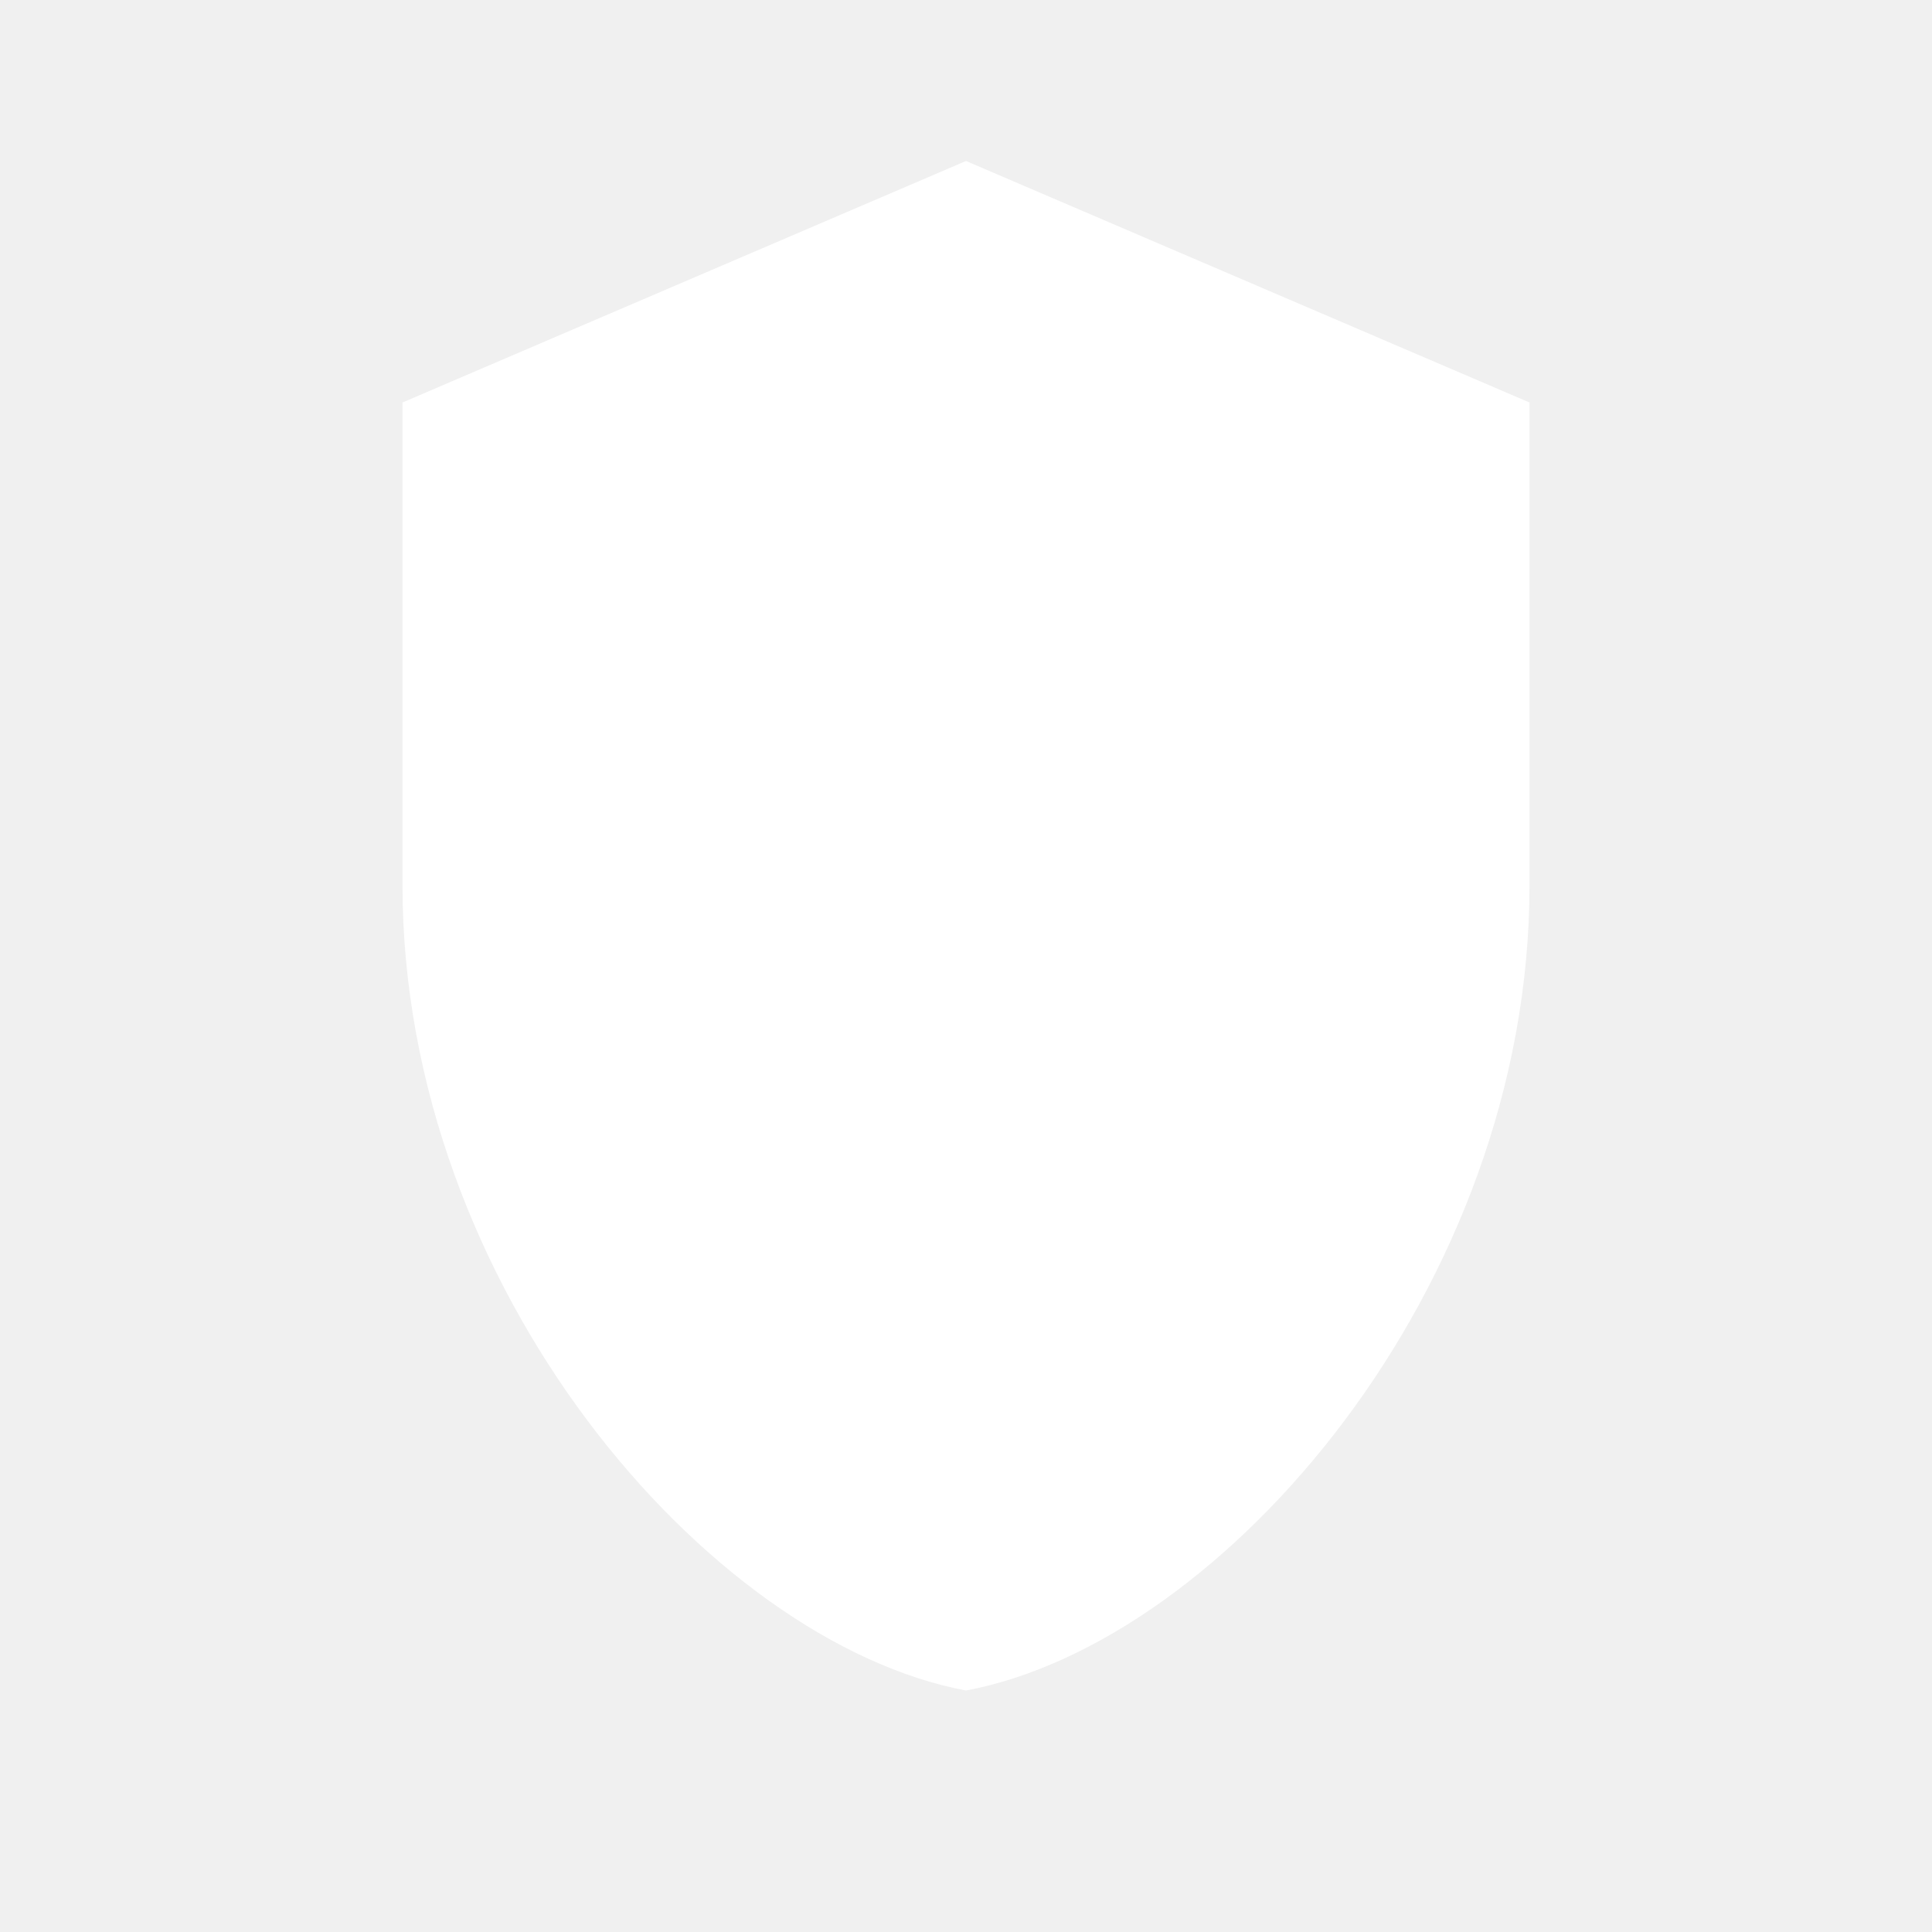
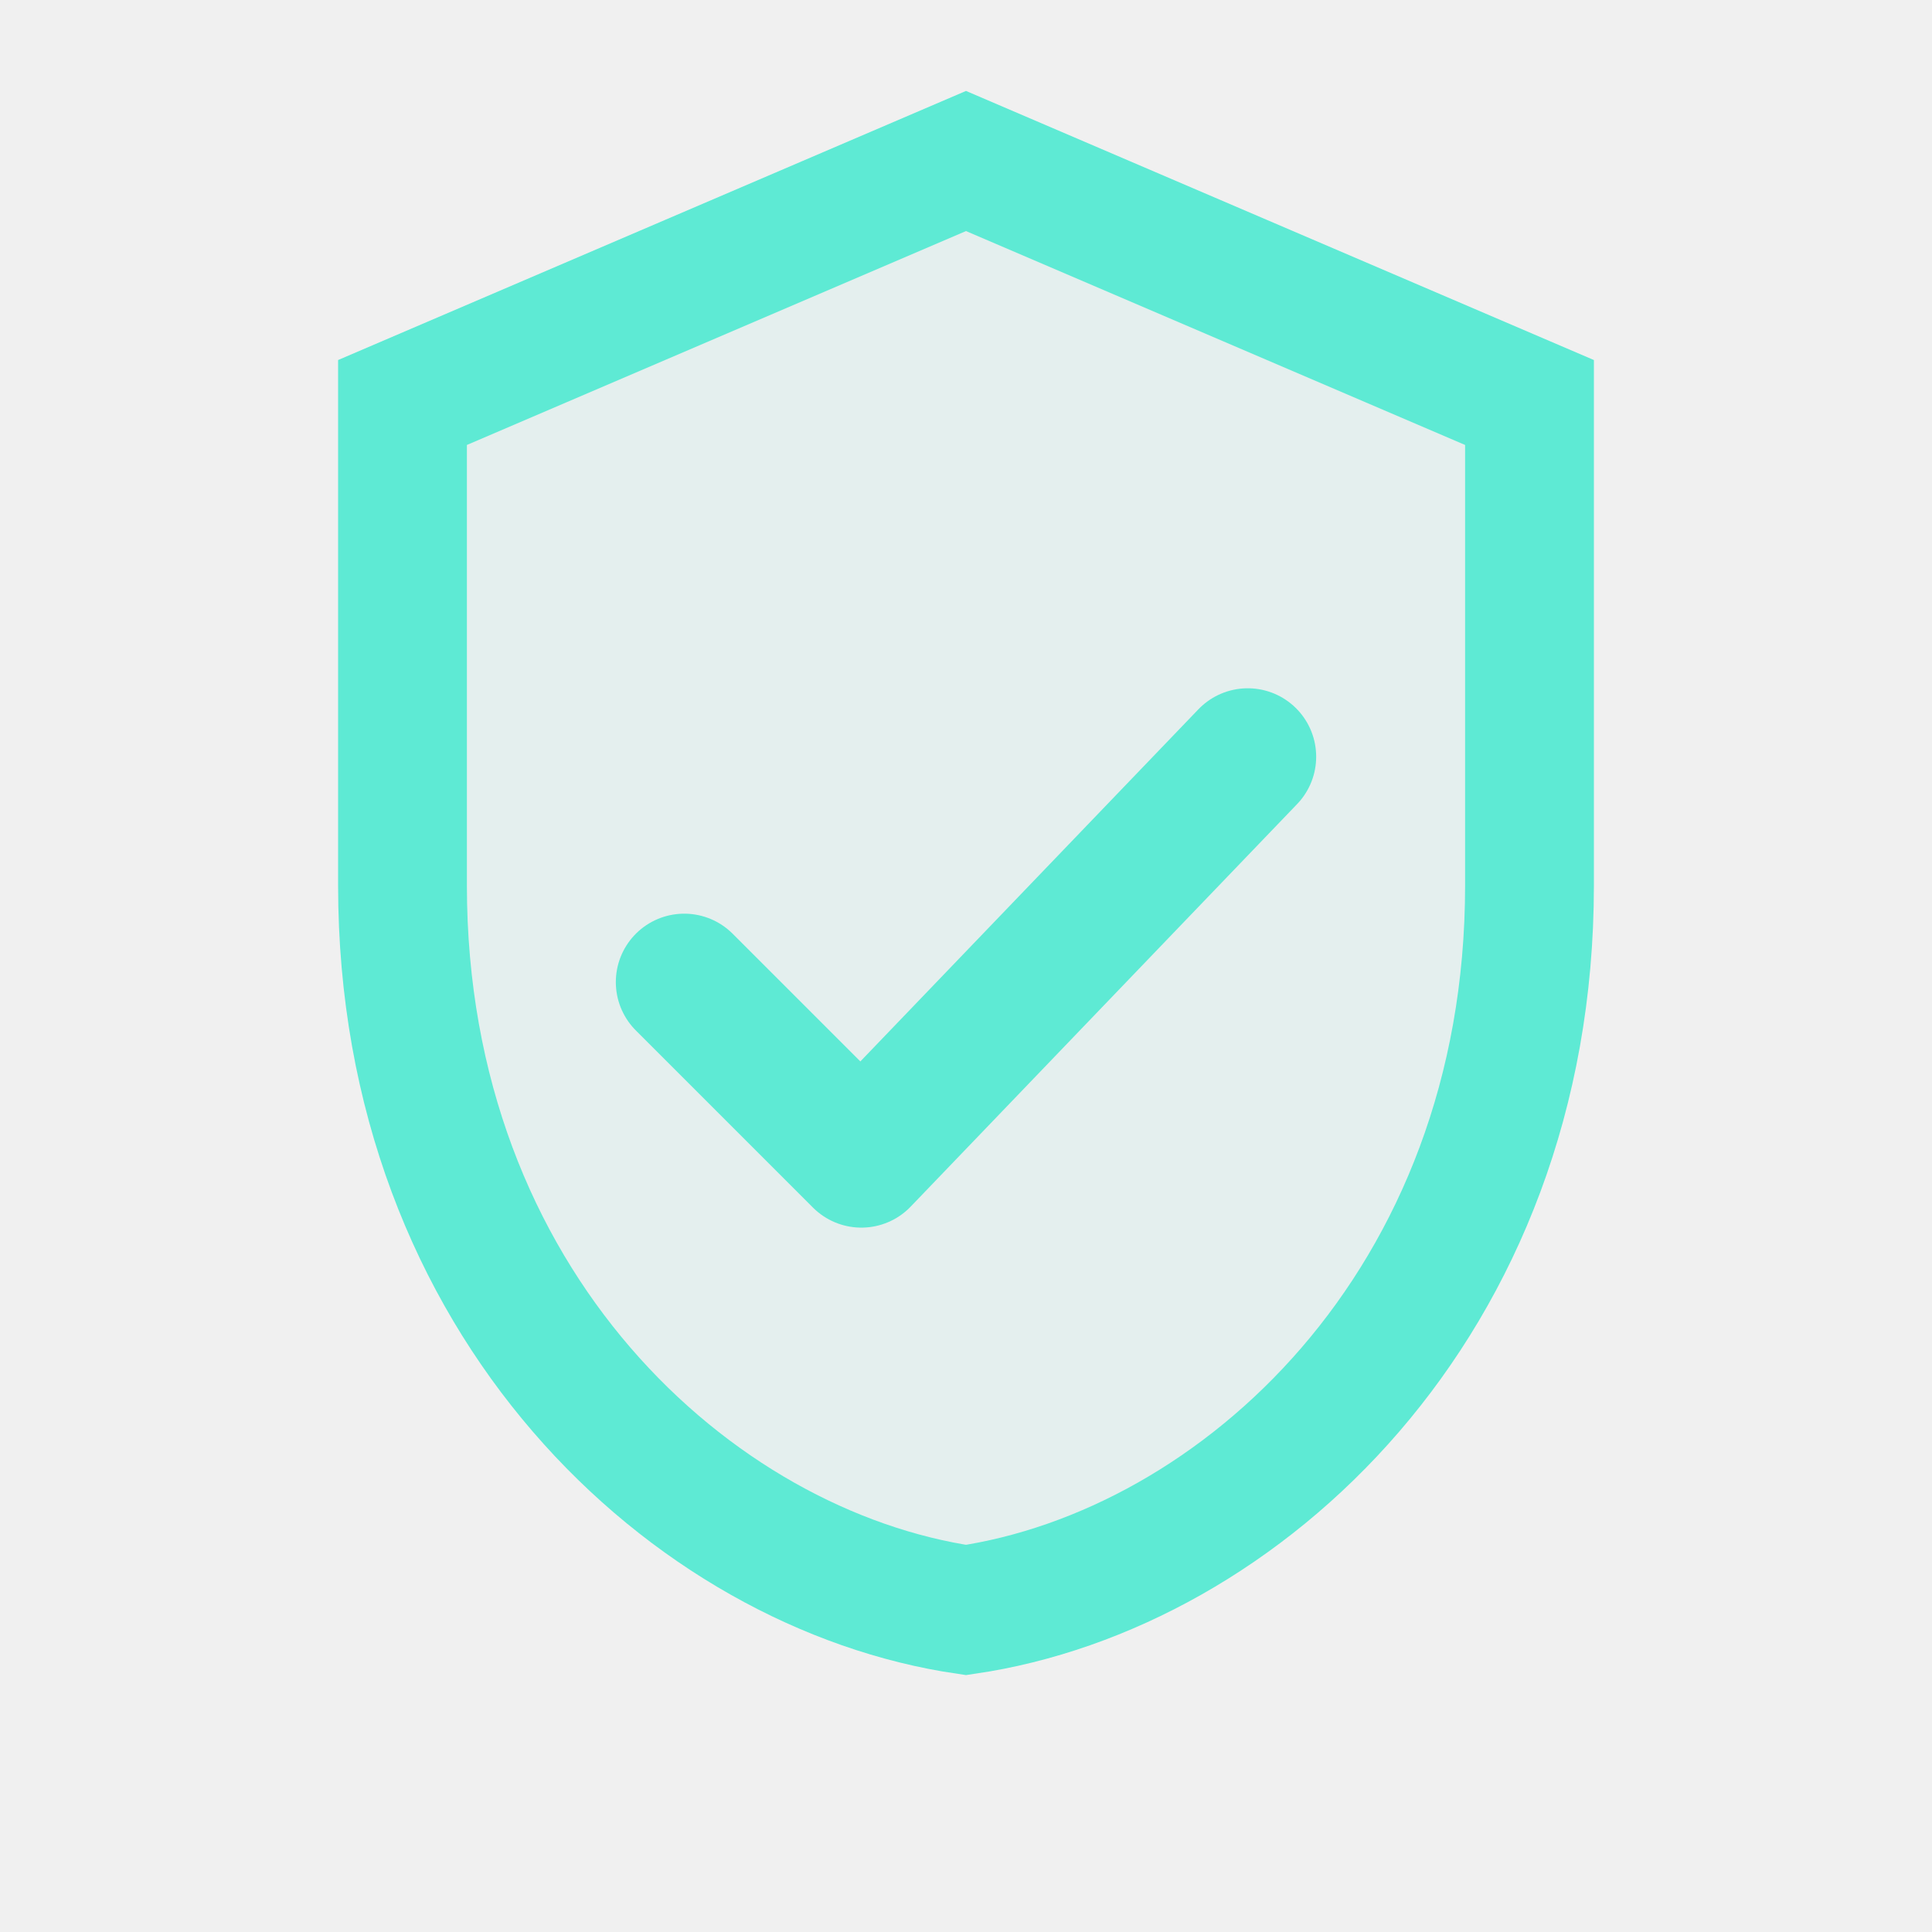
- <svg xmlns="http://www.w3.org/2000/svg" viewBox="0 0 24 24">
-   <path fill="#fff" d="M12 2l7 3v6c0 5-3.8 9.4-7 10-3.2-.6-7-5-7-10V5l7-3z" />
+ <svg xmlns="http://www.w3.org/2000/svg" viewBox="0 0 24 24" fill="none">
+   <path d="M12 2l7 3v6c0 5.2-3.6 8.5-7 9-3.4-.5-7-3.8-7-9V5l7-3z" stroke="#5eead4" stroke-width="1.6" fill="rgba(94,234,212,.08)" />
+   <path d="M8.5 12.2l2.2 2.2 4.8-5" stroke="#5eead4" stroke-width="1.7" stroke-linecap="round" stroke-linejoin="round" />
</svg>
